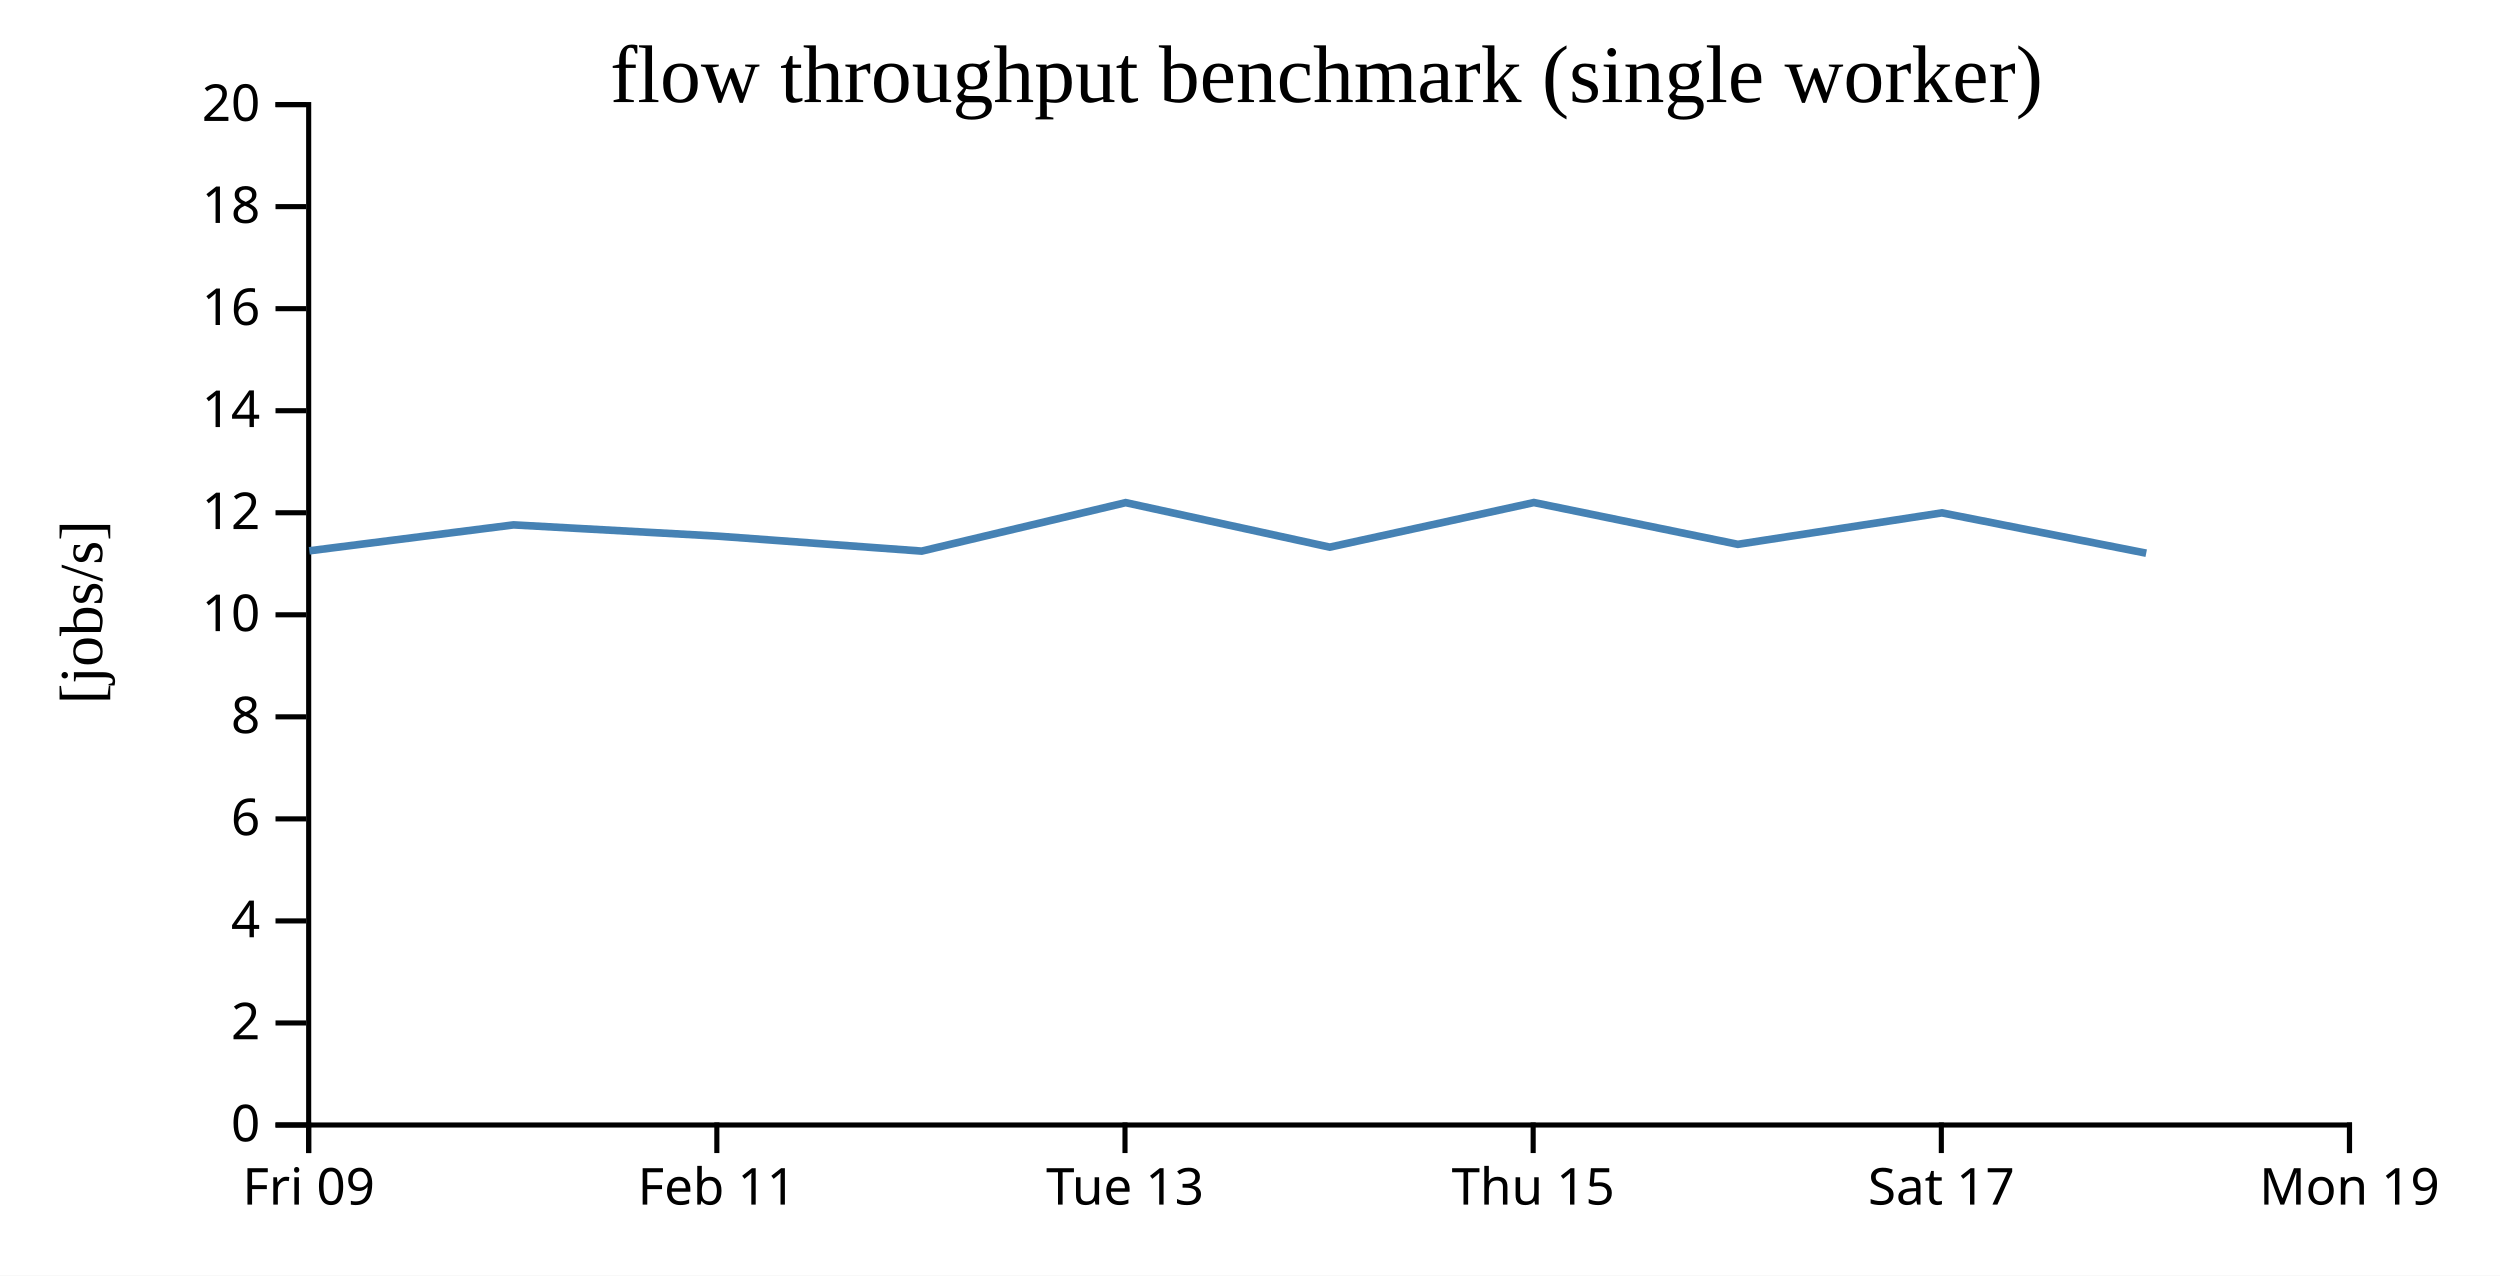
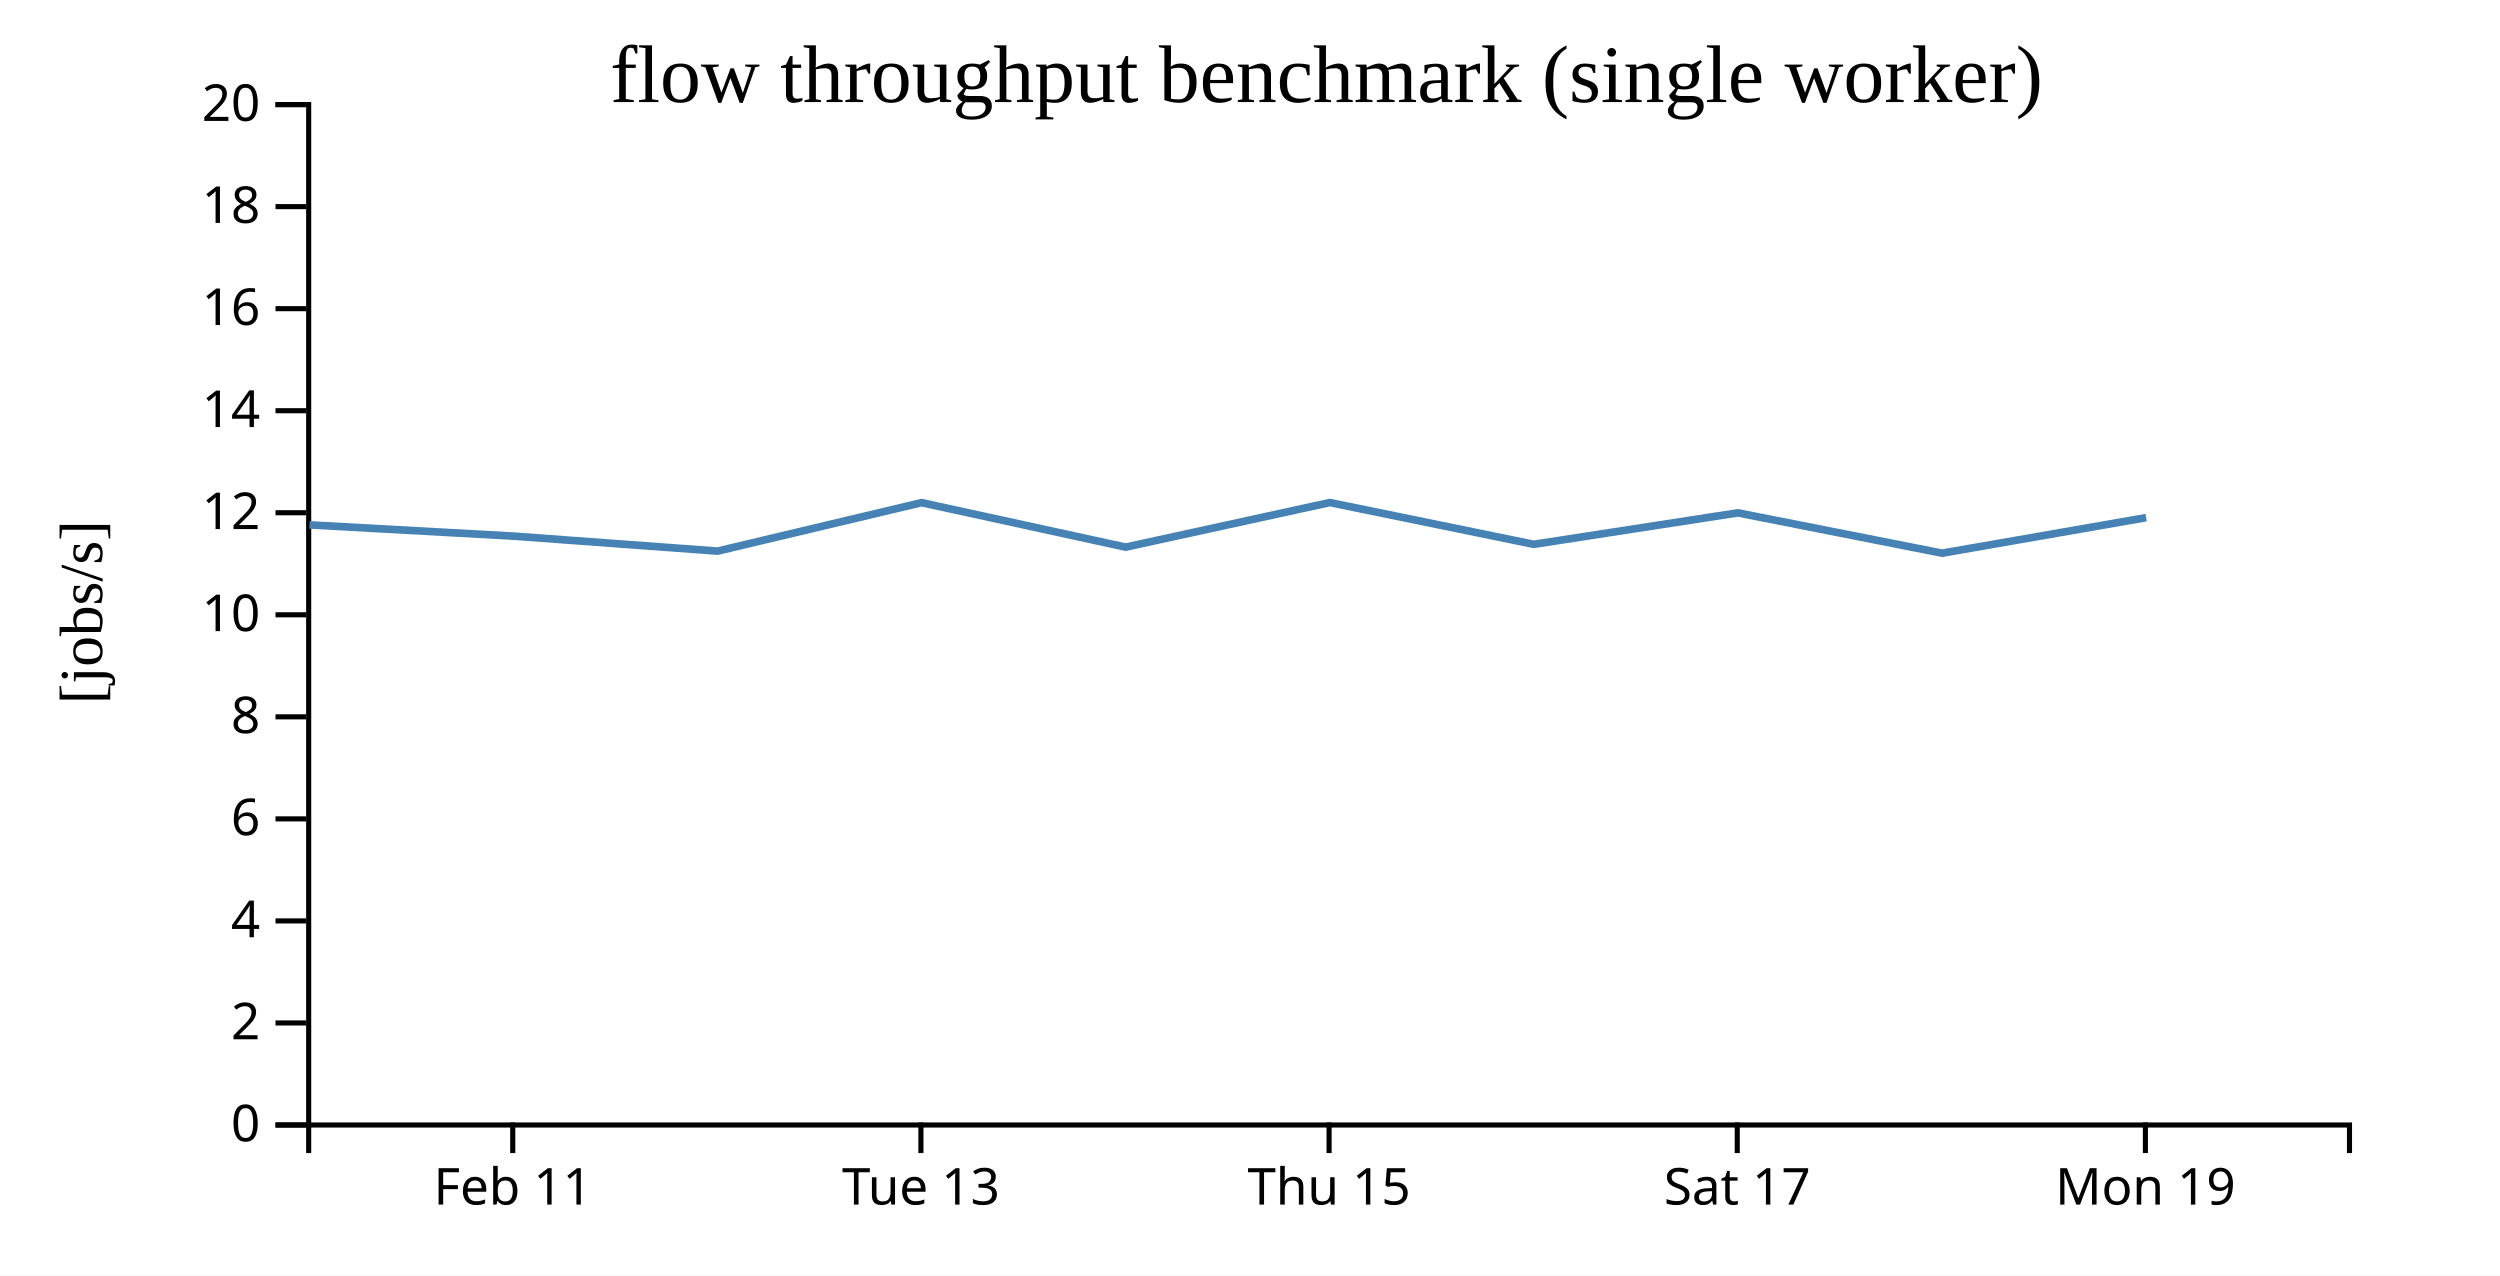
<svg xmlns="http://www.w3.org/2000/svg" width="490" height="250">
  <rect width="100%" height="100%" fill="white" />
  <g transform="translate(60,20)">
    <g transform="translate(0,200)" fill="none" font-size="10" font-family="sans-serif" text-anchor="middle">
      <path class="domain" stroke="currentColor" d="M0.5,6V0.5H400.5V6" />
-       <g class="tick" opacity="1" transform="translate(0.5,0)">
-         <line stroke="currentColor" y2="6" />
-         <text fill="currentColor" y="9" dy="0.71em">Fri 09</text>
-       </g>
-       <g class="tick" opacity="1" transform="translate(80.5,0)">
+       <g class="tick" opacity="1" transform="translate(40.5,0)">
        <line stroke="currentColor" y2="6" />
        <text fill="currentColor" y="9" dy="0.71em">Feb 11</text>
      </g>
-       <g class="tick" opacity="1" transform="translate(160.5,0)">
+       <g class="tick" opacity="1" transform="translate(120.5,0)">
        <line stroke="currentColor" y2="6" />
        <text fill="currentColor" y="9" dy="0.71em">Tue 13</text>
      </g>
-       <g class="tick" opacity="1" transform="translate(240.5,0)">
+       <g class="tick" opacity="1" transform="translate(200.5,0)">
        <line stroke="currentColor" y2="6" />
        <text fill="currentColor" y="9" dy="0.71em">Thu 15</text>
      </g>
-       <g class="tick" opacity="1" transform="translate(320.5,0)">
+       <g class="tick" opacity="1" transform="translate(280.5,0)">
        <line stroke="currentColor" y2="6" />
        <text fill="currentColor" y="9" dy="0.71em">Sat 17</text>
      </g>
-       <g class="tick" opacity="1" transform="translate(400.5,0)">
+       <g class="tick" opacity="1" transform="translate(360.5,0)">
        <line stroke="currentColor" y2="6" />
        <text fill="currentColor" y="9" dy="0.71em">Mon 19</text>
      </g>
    </g>
    <g fill="none" font-size="10" font-family="sans-serif" text-anchor="end">
      <path class="domain" stroke="currentColor" d="M-6,200.5H0.5V0.5H-6" />
      <g class="tick" opacity="1" transform="translate(0,200.5)">
        <line stroke="currentColor" x2="-6" />
        <text fill="currentColor" x="-9" dy="0.32em">0</text>
      </g>
      <g class="tick" opacity="1" transform="translate(0,180.5)">
        <line stroke="currentColor" x2="-6" />
        <text fill="currentColor" x="-9" dy="0.32em">2</text>
      </g>
      <g class="tick" opacity="1" transform="translate(0,160.5)">
        <line stroke="currentColor" x2="-6" />
        <text fill="currentColor" x="-9" dy="0.32em">4</text>
      </g>
      <g class="tick" opacity="1" transform="translate(0,140.5)">
        <line stroke="currentColor" x2="-6" />
        <text fill="currentColor" x="-9" dy="0.32em">6</text>
      </g>
      <g class="tick" opacity="1" transform="translate(0,120.5)">
        <line stroke="currentColor" x2="-6" />
        <text fill="currentColor" x="-9" dy="0.32em">8</text>
      </g>
      <g class="tick" opacity="1" transform="translate(0,100.5)">
        <line stroke="currentColor" x2="-6" />
        <text fill="currentColor" x="-9" dy="0.32em">10</text>
      </g>
      <g class="tick" opacity="1" transform="translate(0,80.5)">
        <line stroke="currentColor" x2="-6" />
        <text fill="currentColor" x="-9" dy="0.32em">12</text>
      </g>
      <g class="tick" opacity="1" transform="translate(0,60.5)">
        <line stroke="currentColor" x2="-6" />
        <text fill="currentColor" x="-9" dy="0.32em">14</text>
      </g>
      <g class="tick" opacity="1" transform="translate(0,40.5)">
        <line stroke="currentColor" x2="-6" />
        <text fill="currentColor" x="-9" dy="0.32em">16</text>
      </g>
      <g class="tick" opacity="1" transform="translate(0,20.5)">
        <line stroke="currentColor" x2="-6" />
        <text fill="currentColor" x="-9" dy="0.32em">18</text>
      </g>
      <g class="tick" opacity="1" transform="translate(0,0.5)">
        <line stroke="currentColor" x2="-6" />
        <text fill="currentColor" x="-9" dy="0.32em">20</text>
      </g>
    </g>
    <text text-anchor="middle" style="font-size: 12px" transform="rotate(-90)" y="-40" x="-100">[jobs/s]</text>
    <text text-anchor="middle" style="font-size: 16px" y="0" x="200">flow throughput benchmark (single worker)</text>
-     <path fill="none" stroke="steelblue" stroke-width="1.5" d="M0.623,87.958L40.655,82.877L80.692,85.084L120.649,88.018L160.623,78.517L200.626,87.24L240.638,78.499L280.617,86.688L320.613,80.52L360.659,88.423" />
+     <path fill="none" stroke="steelblue" stroke-width="1.5" d="M0.655,82.877L40.692,85.084L80.649,88.018L120.623,78.517L160.626,87.24L200.638,78.499L240.617,86.688L280.613,80.52L320.659,88.423L360.646,81.455" />
  </g>
</svg>
